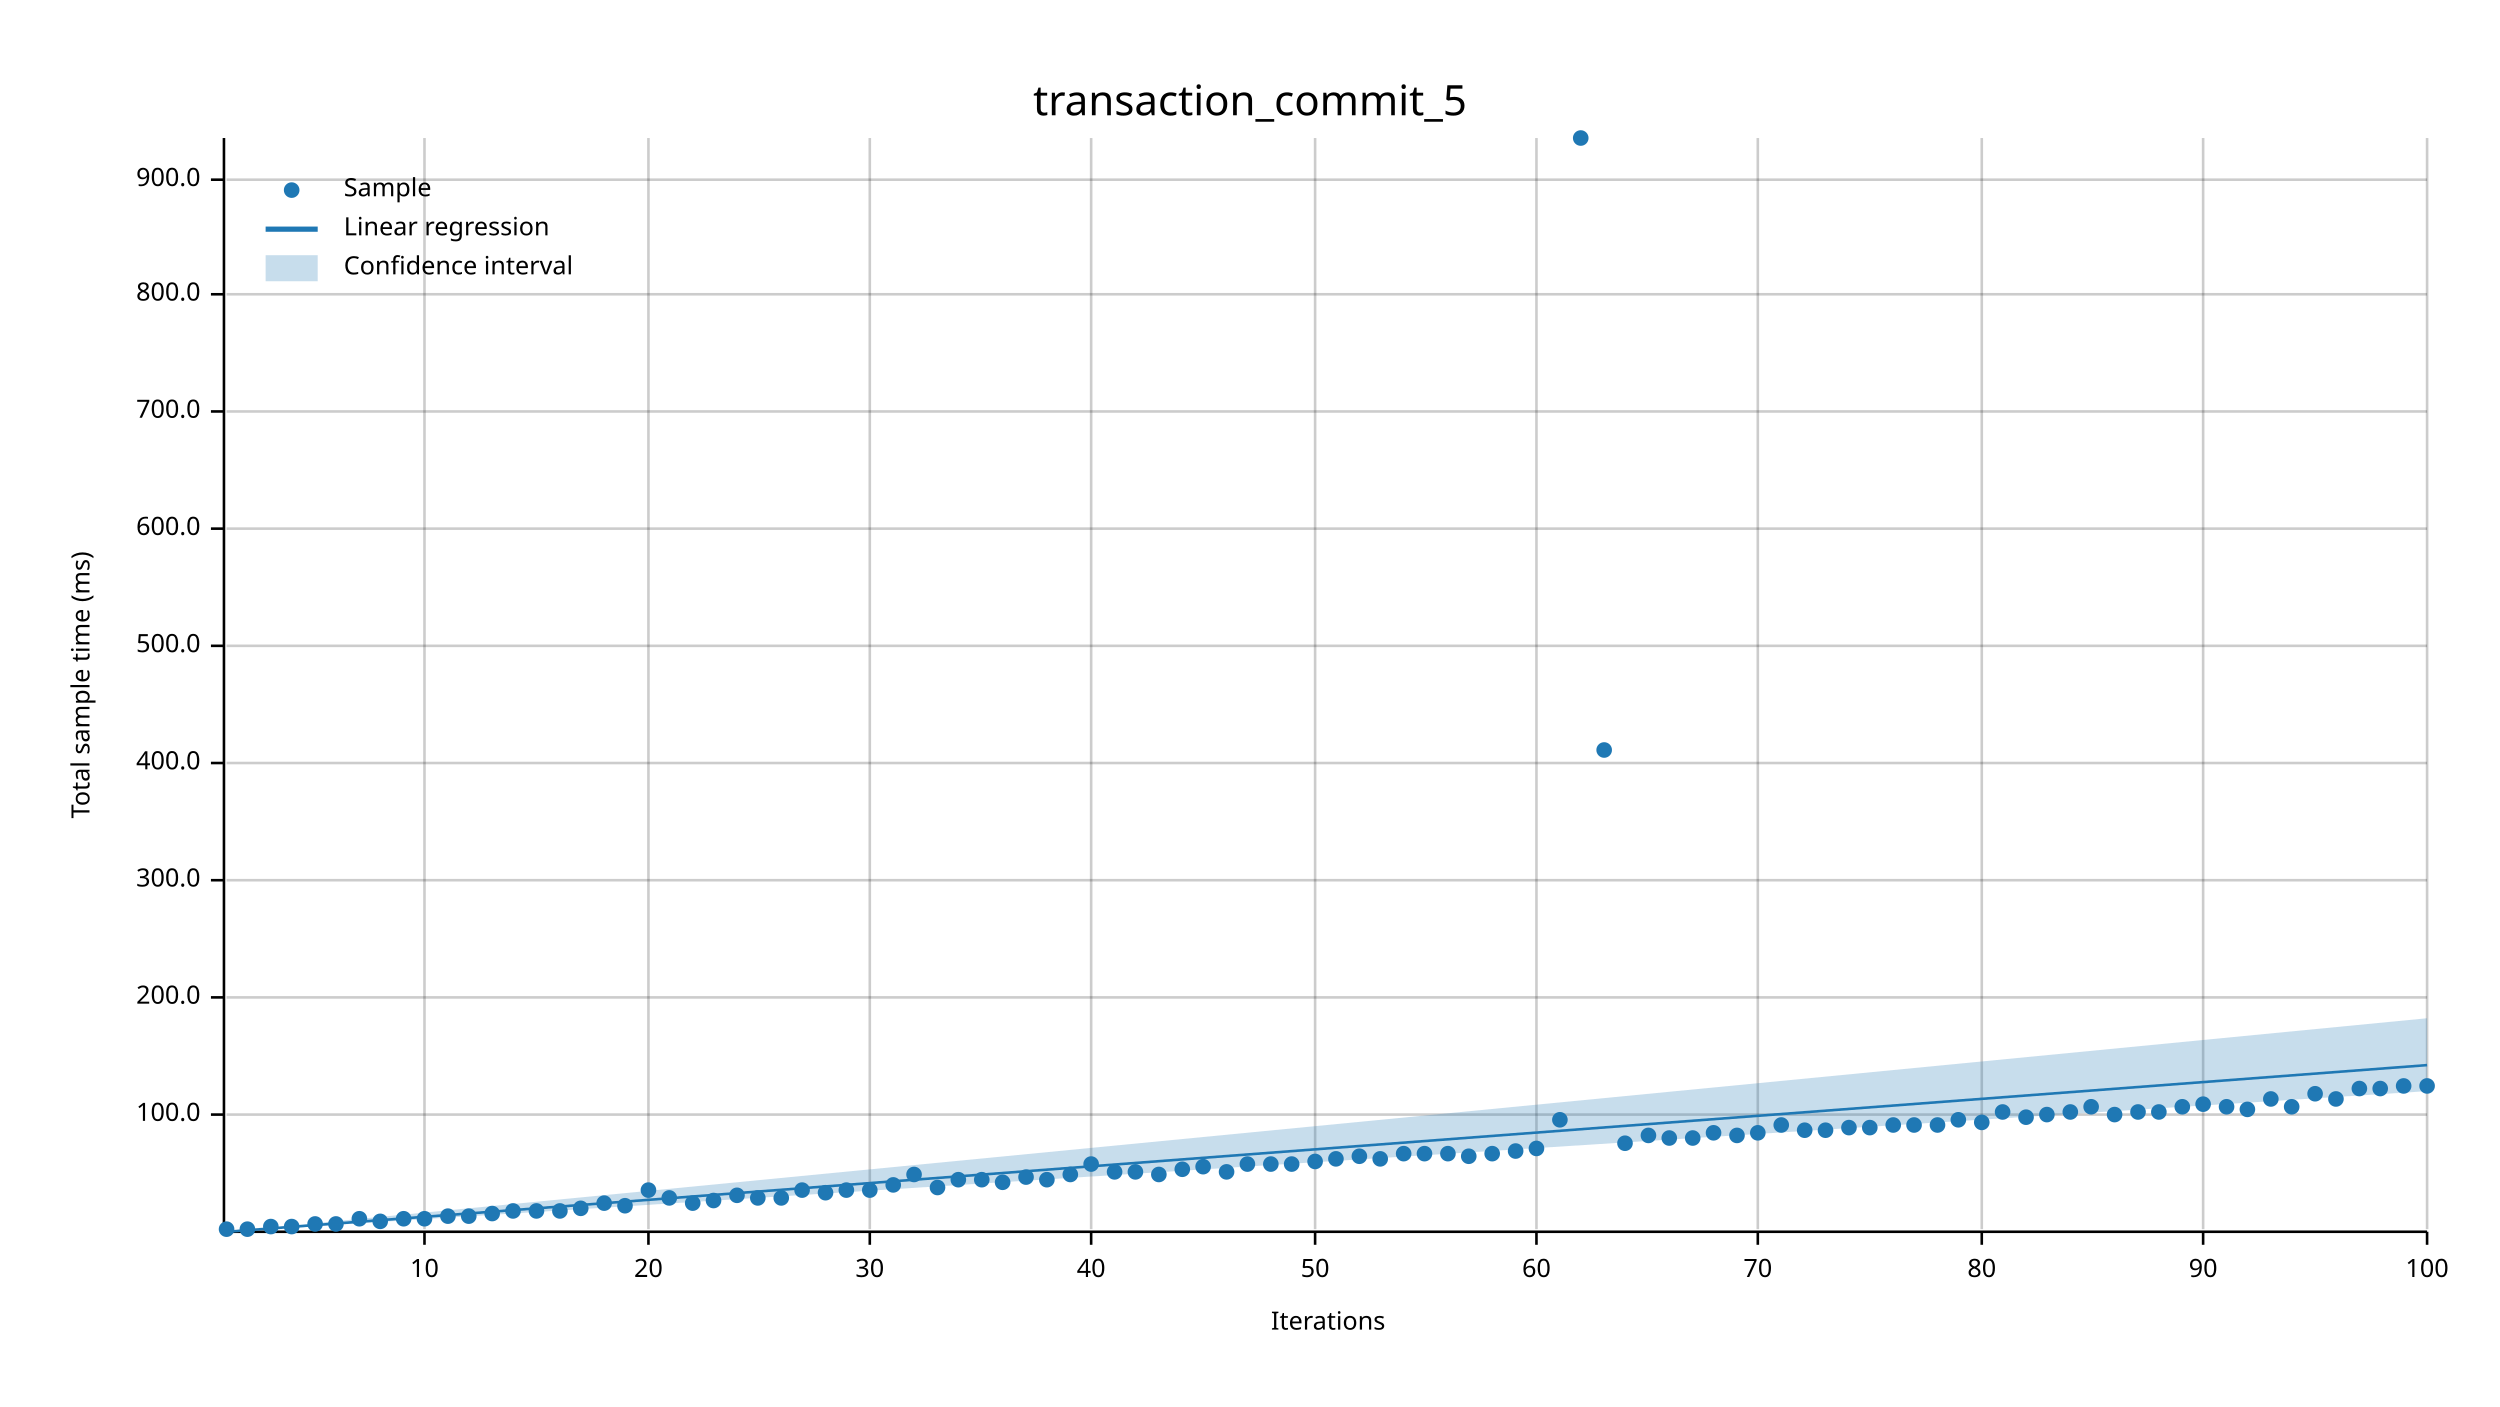
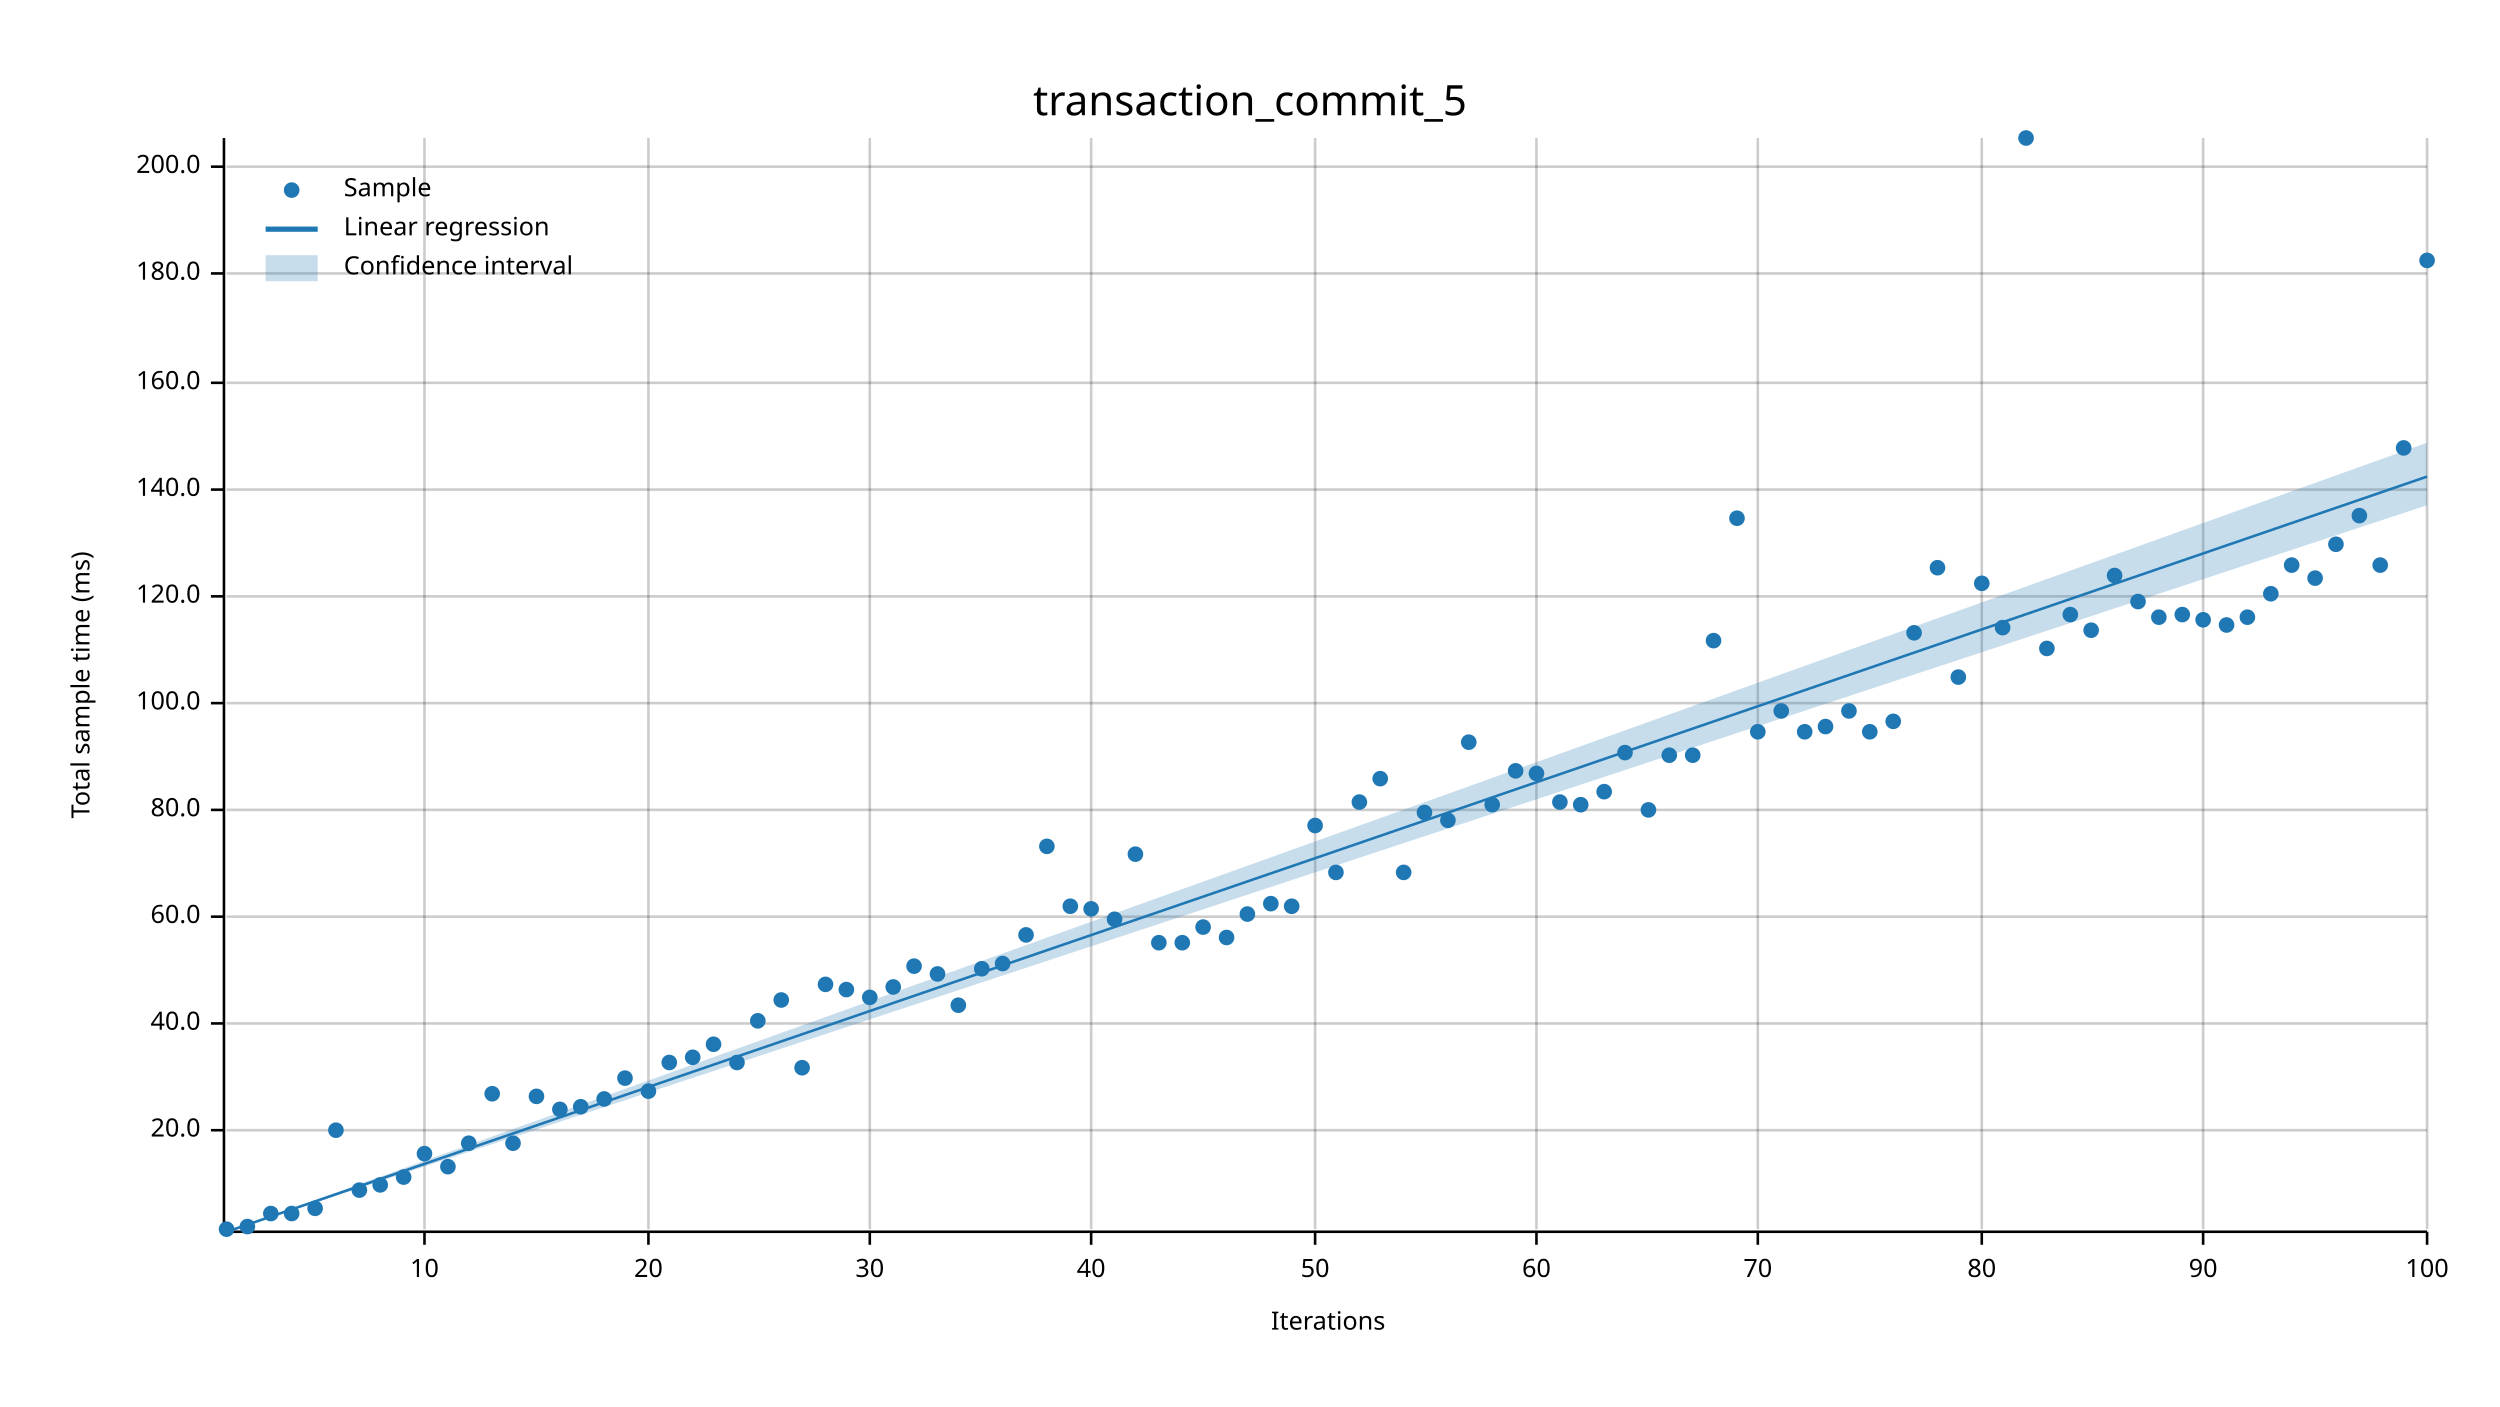
<svg xmlns="http://www.w3.org/2000/svg" width="960" height="540" viewBox="0 0 960 540">
  <text x="480" y="32" dy="0.76em" text-anchor="middle" font-family="sans-serif" font-size="16.129" opacity="1" fill="#000000">
transaction_commit_5
</text>
  <text x="27" y="263" dy="0.76em" text-anchor="middle" font-family="sans-serif" font-size="9.677" opacity="1" fill="#000000" transform="rotate(270, 27, 263)">
Total sample time (ms)
</text>
  <text x="510" y="513" dy="-0.5ex" text-anchor="middle" font-family="sans-serif" font-size="9.677" opacity="1" fill="#000000">
Iterations
</text>
  <line opacity="0.2" stroke="#000000" stroke-width="1" x1="163" y1="472" x2="163" y2="53" />
  <line opacity="0.2" stroke="#000000" stroke-width="1" x1="249" y1="472" x2="249" y2="53" />
  <line opacity="0.2" stroke="#000000" stroke-width="1" x1="334" y1="472" x2="334" y2="53" />
  <line opacity="0.2" stroke="#000000" stroke-width="1" x1="419" y1="472" x2="419" y2="53" />
  <line opacity="0.2" stroke="#000000" stroke-width="1" x1="505" y1="472" x2="505" y2="53" />
  <line opacity="0.2" stroke="#000000" stroke-width="1" x1="590" y1="472" x2="590" y2="53" />
  <line opacity="0.2" stroke="#000000" stroke-width="1" x1="675" y1="472" x2="675" y2="53" />
  <line opacity="0.2" stroke="#000000" stroke-width="1" x1="761" y1="472" x2="761" y2="53" />
  <line opacity="0.2" stroke="#000000" stroke-width="1" x1="846" y1="472" x2="846" y2="53" />
  <line opacity="0.2" stroke="#000000" stroke-width="1" x1="932" y1="472" x2="932" y2="53" />
-   <line opacity="0.2" stroke="#000000" stroke-width="1" x1="87" y1="428" x2="932" y2="428" />
-   <line opacity="0.2" stroke="#000000" stroke-width="1" x1="87" y1="383" x2="932" y2="383" />
-   <line opacity="0.2" stroke="#000000" stroke-width="1" x1="87" y1="338" x2="932" y2="338" />
-   <line opacity="0.2" stroke="#000000" stroke-width="1" x1="87" y1="293" x2="932" y2="293" />
-   <line opacity="0.2" stroke="#000000" stroke-width="1" x1="87" y1="248" x2="932" y2="248" />
-   <line opacity="0.2" stroke="#000000" stroke-width="1" x1="87" y1="203" x2="932" y2="203" />
-   <line opacity="0.2" stroke="#000000" stroke-width="1" x1="87" y1="158" x2="932" y2="158" />
-   <line opacity="0.2" stroke="#000000" stroke-width="1" x1="87" y1="113" x2="932" y2="113" />
-   <line opacity="0.2" stroke="#000000" stroke-width="1" x1="87" y1="69" x2="932" y2="69" />
+   <line opacity="0.2" stroke="#000000" stroke-width="1" x1="87" y1="434" x2="932" y2="434" />
+   <line opacity="0.2" stroke="#000000" stroke-width="1" x1="87" y1="393" x2="932" y2="393" />
+   <line opacity="0.2" stroke="#000000" stroke-width="1" x1="87" y1="352" x2="932" y2="352" />
+   <line opacity="0.2" stroke="#000000" stroke-width="1" x1="87" y1="311" x2="932" y2="311" />
+   <line opacity="0.2" stroke="#000000" stroke-width="1" x1="87" y1="270" x2="932" y2="270" />
+   <line opacity="0.2" stroke="#000000" stroke-width="1" x1="87" y1="229" x2="932" y2="229" />
+   <line opacity="0.2" stroke="#000000" stroke-width="1" x1="87" y1="188" x2="932" y2="188" />
+   <line opacity="0.2" stroke="#000000" stroke-width="1" x1="87" y1="147" x2="932" y2="147" />
+   <line opacity="0.2" stroke="#000000" stroke-width="1" x1="87" y1="105" x2="932" y2="105" />
+   <line opacity="0.2" stroke="#000000" stroke-width="1" x1="87" y1="64" x2="932" y2="64" />
  <polyline fill="none" opacity="1" stroke="#000000" stroke-width="1" points="86,53 86,472 " />
-   <text x="77" y="428" dy="0.5ex" text-anchor="end" font-family="sans-serif" font-size="9.677" opacity="1" fill="#000000">
+   <text x="77" y="434" dy="0.5ex" text-anchor="end" font-family="sans-serif" font-size="9.677" opacity="1" fill="#000000">
+ 20.0
+ </text>
+   <polyline fill="none" opacity="1" stroke="#000000" stroke-width="1" points="81,434 86,434 " />
+   <text x="77" y="393" dy="0.5ex" text-anchor="end" font-family="sans-serif" font-size="9.677" opacity="1" fill="#000000">
+ 40.0
+ </text>
+   <polyline fill="none" opacity="1" stroke="#000000" stroke-width="1" points="81,393 86,393 " />
+   <text x="77" y="352" dy="0.5ex" text-anchor="end" font-family="sans-serif" font-size="9.677" opacity="1" fill="#000000">
+ 60.0
+ </text>
+   <polyline fill="none" opacity="1" stroke="#000000" stroke-width="1" points="81,352 86,352 " />
+   <text x="77" y="311" dy="0.5ex" text-anchor="end" font-family="sans-serif" font-size="9.677" opacity="1" fill="#000000">
+ 80.0
+ </text>
+   <polyline fill="none" opacity="1" stroke="#000000" stroke-width="1" points="81,311 86,311 " />
+   <text x="77" y="270" dy="0.5ex" text-anchor="end" font-family="sans-serif" font-size="9.677" opacity="1" fill="#000000">
100.0
</text>
-   <polyline fill="none" opacity="1" stroke="#000000" stroke-width="1" points="81,428 86,428 " />
-   <text x="77" y="383" dy="0.5ex" text-anchor="end" font-family="sans-serif" font-size="9.677" opacity="1" fill="#000000">
+   <polyline fill="none" opacity="1" stroke="#000000" stroke-width="1" points="81,270 86,270 " />
+   <text x="77" y="229" dy="0.5ex" text-anchor="end" font-family="sans-serif" font-size="9.677" opacity="1" fill="#000000">
+ 120.0
+ </text>
+   <polyline fill="none" opacity="1" stroke="#000000" stroke-width="1" points="81,229 86,229 " />
+   <text x="77" y="188" dy="0.5ex" text-anchor="end" font-family="sans-serif" font-size="9.677" opacity="1" fill="#000000">
+ 140.0
+ </text>
+   <polyline fill="none" opacity="1" stroke="#000000" stroke-width="1" points="81,188 86,188 " />
+   <text x="77" y="147" dy="0.5ex" text-anchor="end" font-family="sans-serif" font-size="9.677" opacity="1" fill="#000000">
+ 160.0
+ </text>
+   <polyline fill="none" opacity="1" stroke="#000000" stroke-width="1" points="81,147 86,147 " />
+   <text x="77" y="105" dy="0.5ex" text-anchor="end" font-family="sans-serif" font-size="9.677" opacity="1" fill="#000000">
+ 180.0
+ </text>
+   <polyline fill="none" opacity="1" stroke="#000000" stroke-width="1" points="81,105 86,105 " />
+   <text x="77" y="64" dy="0.5ex" text-anchor="end" font-family="sans-serif" font-size="9.677" opacity="1" fill="#000000">
200.0
</text>
-   <polyline fill="none" opacity="1" stroke="#000000" stroke-width="1" points="81,383 86,383 " />
-   <text x="77" y="338" dy="0.5ex" text-anchor="end" font-family="sans-serif" font-size="9.677" opacity="1" fill="#000000">
- 300.0
- </text>
-   <polyline fill="none" opacity="1" stroke="#000000" stroke-width="1" points="81,338 86,338 " />
-   <text x="77" y="293" dy="0.5ex" text-anchor="end" font-family="sans-serif" font-size="9.677" opacity="1" fill="#000000">
- 400.0
- </text>
-   <polyline fill="none" opacity="1" stroke="#000000" stroke-width="1" points="81,293 86,293 " />
-   <text x="77" y="248" dy="0.5ex" text-anchor="end" font-family="sans-serif" font-size="9.677" opacity="1" fill="#000000">
- 500.0
- </text>
-   <polyline fill="none" opacity="1" stroke="#000000" stroke-width="1" points="81,248 86,248 " />
-   <text x="77" y="203" dy="0.5ex" text-anchor="end" font-family="sans-serif" font-size="9.677" opacity="1" fill="#000000">
- 600.0
- </text>
-   <polyline fill="none" opacity="1" stroke="#000000" stroke-width="1" points="81,203 86,203 " />
-   <text x="77" y="158" dy="0.5ex" text-anchor="end" font-family="sans-serif" font-size="9.677" opacity="1" fill="#000000">
- 700.0
- </text>
-   <polyline fill="none" opacity="1" stroke="#000000" stroke-width="1" points="81,158 86,158 " />
-   <text x="77" y="113" dy="0.5ex" text-anchor="end" font-family="sans-serif" font-size="9.677" opacity="1" fill="#000000">
- 800.0
- </text>
-   <polyline fill="none" opacity="1" stroke="#000000" stroke-width="1" points="81,113 86,113 " />
-   <text x="77" y="69" dy="0.5ex" text-anchor="end" font-family="sans-serif" font-size="9.677" opacity="1" fill="#000000">
- 900.0
- </text>
-   <polyline fill="none" opacity="1" stroke="#000000" stroke-width="1" points="81,69 86,69 " />
+   <polyline fill="none" opacity="1" stroke="#000000" stroke-width="1" points="81,64 86,64 " />
  <polyline fill="none" opacity="1" stroke="#000000" stroke-width="1" points="87,473 932,473 " />
  <text x="163" y="483" dy="0.76em" text-anchor="middle" font-family="sans-serif" font-size="9.677" opacity="1" fill="#000000">
10
</text>
  <polyline fill="none" opacity="1" stroke="#000000" stroke-width="1" points="163,473 163,478 " />
  <text x="249" y="483" dy="0.76em" text-anchor="middle" font-family="sans-serif" font-size="9.677" opacity="1" fill="#000000">
20
</text>
  <polyline fill="none" opacity="1" stroke="#000000" stroke-width="1" points="249,473 249,478 " />
  <text x="334" y="483" dy="0.76em" text-anchor="middle" font-family="sans-serif" font-size="9.677" opacity="1" fill="#000000">
30
</text>
  <polyline fill="none" opacity="1" stroke="#000000" stroke-width="1" points="334,473 334,478 " />
  <text x="419" y="483" dy="0.76em" text-anchor="middle" font-family="sans-serif" font-size="9.677" opacity="1" fill="#000000">
40
</text>
  <polyline fill="none" opacity="1" stroke="#000000" stroke-width="1" points="419,473 419,478 " />
  <text x="505" y="483" dy="0.76em" text-anchor="middle" font-family="sans-serif" font-size="9.677" opacity="1" fill="#000000">
50
</text>
  <polyline fill="none" opacity="1" stroke="#000000" stroke-width="1" points="505,473 505,478 " />
  <text x="590" y="483" dy="0.76em" text-anchor="middle" font-family="sans-serif" font-size="9.677" opacity="1" fill="#000000">
60
</text>
  <polyline fill="none" opacity="1" stroke="#000000" stroke-width="1" points="590,473 590,478 " />
  <text x="675" y="483" dy="0.76em" text-anchor="middle" font-family="sans-serif" font-size="9.677" opacity="1" fill="#000000">
70
</text>
  <polyline fill="none" opacity="1" stroke="#000000" stroke-width="1" points="675,473 675,478 " />
  <text x="761" y="483" dy="0.76em" text-anchor="middle" font-family="sans-serif" font-size="9.677" opacity="1" fill="#000000">
80
</text>
  <polyline fill="none" opacity="1" stroke="#000000" stroke-width="1" points="761,473 761,478 " />
  <text x="846" y="483" dy="0.76em" text-anchor="middle" font-family="sans-serif" font-size="9.677" opacity="1" fill="#000000">
90
</text>
  <polyline fill="none" opacity="1" stroke="#000000" stroke-width="1" points="846,473 846,478 " />
  <text x="932" y="483" dy="0.76em" text-anchor="middle" font-family="sans-serif" font-size="9.677" opacity="1" fill="#000000">
100
</text>
  <polyline fill="none" opacity="1" stroke="#000000" stroke-width="1" points="932,473 932,478 " />
  <circle cx="87" cy="472" r="3" opacity="1" fill="#1F78B4" stroke="none" stroke-width="1" />
-   <circle cx="95" cy="472" r="3" opacity="1" fill="#1F78B4" stroke="none" stroke-width="1" />
-   <circle cx="104" cy="471" r="3" opacity="1" fill="#1F78B4" stroke="none" stroke-width="1" />
-   <circle cx="112" cy="471" r="3" opacity="1" fill="#1F78B4" stroke="none" stroke-width="1" />
-   <circle cx="121" cy="470" r="3" opacity="1" fill="#1F78B4" stroke="none" stroke-width="1" />
-   <circle cx="129" cy="470" r="3" opacity="1" fill="#1F78B4" stroke="none" stroke-width="1" />
-   <circle cx="138" cy="468" r="3" opacity="1" fill="#1F78B4" stroke="none" stroke-width="1" />
-   <circle cx="146" cy="469" r="3" opacity="1" fill="#1F78B4" stroke="none" stroke-width="1" />
-   <circle cx="155" cy="468" r="3" opacity="1" fill="#1F78B4" stroke="none" stroke-width="1" />
-   <circle cx="163" cy="468" r="3" opacity="1" fill="#1F78B4" stroke="none" stroke-width="1" />
-   <circle cx="172" cy="467" r="3" opacity="1" fill="#1F78B4" stroke="none" stroke-width="1" />
-   <circle cx="180" cy="467" r="3" opacity="1" fill="#1F78B4" stroke="none" stroke-width="1" />
-   <circle cx="189" cy="466" r="3" opacity="1" fill="#1F78B4" stroke="none" stroke-width="1" />
-   <circle cx="197" cy="465" r="3" opacity="1" fill="#1F78B4" stroke="none" stroke-width="1" />
-   <circle cx="206" cy="465" r="3" opacity="1" fill="#1F78B4" stroke="none" stroke-width="1" />
-   <circle cx="215" cy="465" r="3" opacity="1" fill="#1F78B4" stroke="none" stroke-width="1" />
-   <circle cx="223" cy="464" r="3" opacity="1" fill="#1F78B4" stroke="none" stroke-width="1" />
-   <circle cx="232" cy="462" r="3" opacity="1" fill="#1F78B4" stroke="none" stroke-width="1" />
-   <circle cx="240" cy="463" r="3" opacity="1" fill="#1F78B4" stroke="none" stroke-width="1" />
-   <circle cx="249" cy="457" r="3" opacity="1" fill="#1F78B4" stroke="none" stroke-width="1" />
-   <circle cx="257" cy="460" r="3" opacity="1" fill="#1F78B4" stroke="none" stroke-width="1" />
-   <circle cx="266" cy="462" r="3" opacity="1" fill="#1F78B4" stroke="none" stroke-width="1" />
-   <circle cx="274" cy="461" r="3" opacity="1" fill="#1F78B4" stroke="none" stroke-width="1" />
-   <circle cx="283" cy="459" r="3" opacity="1" fill="#1F78B4" stroke="none" stroke-width="1" />
-   <circle cx="291" cy="460" r="3" opacity="1" fill="#1F78B4" stroke="none" stroke-width="1" />
-   <circle cx="300" cy="460" r="3" opacity="1" fill="#1F78B4" stroke="none" stroke-width="1" />
-   <circle cx="308" cy="457" r="3" opacity="1" fill="#1F78B4" stroke="none" stroke-width="1" />
-   <circle cx="317" cy="458" r="3" opacity="1" fill="#1F78B4" stroke="none" stroke-width="1" />
-   <circle cx="325" cy="457" r="3" opacity="1" fill="#1F78B4" stroke="none" stroke-width="1" />
-   <circle cx="334" cy="457" r="3" opacity="1" fill="#1F78B4" stroke="none" stroke-width="1" />
-   <circle cx="343" cy="455" r="3" opacity="1" fill="#1F78B4" stroke="none" stroke-width="1" />
-   <circle cx="351" cy="451" r="3" opacity="1" fill="#1F78B4" stroke="none" stroke-width="1" />
-   <circle cx="360" cy="456" r="3" opacity="1" fill="#1F78B4" stroke="none" stroke-width="1" />
-   <circle cx="368" cy="453" r="3" opacity="1" fill="#1F78B4" stroke="none" stroke-width="1" />
-   <circle cx="377" cy="453" r="3" opacity="1" fill="#1F78B4" stroke="none" stroke-width="1" />
-   <circle cx="385" cy="454" r="3" opacity="1" fill="#1F78B4" stroke="none" stroke-width="1" />
-   <circle cx="394" cy="452" r="3" opacity="1" fill="#1F78B4" stroke="none" stroke-width="1" />
-   <circle cx="402" cy="453" r="3" opacity="1" fill="#1F78B4" stroke="none" stroke-width="1" />
-   <circle cx="411" cy="451" r="3" opacity="1" fill="#1F78B4" stroke="none" stroke-width="1" />
-   <circle cx="419" cy="447" r="3" opacity="1" fill="#1F78B4" stroke="none" stroke-width="1" />
-   <circle cx="428" cy="450" r="3" opacity="1" fill="#1F78B4" stroke="none" stroke-width="1" />
-   <circle cx="436" cy="450" r="3" opacity="1" fill="#1F78B4" stroke="none" stroke-width="1" />
-   <circle cx="445" cy="451" r="3" opacity="1" fill="#1F78B4" stroke="none" stroke-width="1" />
-   <circle cx="454" cy="449" r="3" opacity="1" fill="#1F78B4" stroke="none" stroke-width="1" />
-   <circle cx="462" cy="448" r="3" opacity="1" fill="#1F78B4" stroke="none" stroke-width="1" />
-   <circle cx="471" cy="450" r="3" opacity="1" fill="#1F78B4" stroke="none" stroke-width="1" />
-   <circle cx="479" cy="447" r="3" opacity="1" fill="#1F78B4" stroke="none" stroke-width="1" />
-   <circle cx="488" cy="447" r="3" opacity="1" fill="#1F78B4" stroke="none" stroke-width="1" />
-   <circle cx="496" cy="447" r="3" opacity="1" fill="#1F78B4" stroke="none" stroke-width="1" />
-   <circle cx="505" cy="446" r="3" opacity="1" fill="#1F78B4" stroke="none" stroke-width="1" />
-   <circle cx="513" cy="445" r="3" opacity="1" fill="#1F78B4" stroke="none" stroke-width="1" />
-   <circle cx="522" cy="444" r="3" opacity="1" fill="#1F78B4" stroke="none" stroke-width="1" />
-   <circle cx="530" cy="445" r="3" opacity="1" fill="#1F78B4" stroke="none" stroke-width="1" />
-   <circle cx="539" cy="443" r="3" opacity="1" fill="#1F78B4" stroke="none" stroke-width="1" />
-   <circle cx="547" cy="443" r="3" opacity="1" fill="#1F78B4" stroke="none" stroke-width="1" />
-   <circle cx="556" cy="443" r="3" opacity="1" fill="#1F78B4" stroke="none" stroke-width="1" />
-   <circle cx="564" cy="444" r="3" opacity="1" fill="#1F78B4" stroke="none" stroke-width="1" />
-   <circle cx="573" cy="443" r="3" opacity="1" fill="#1F78B4" stroke="none" stroke-width="1" />
-   <circle cx="582" cy="442" r="3" opacity="1" fill="#1F78B4" stroke="none" stroke-width="1" />
-   <circle cx="590" cy="441" r="3" opacity="1" fill="#1F78B4" stroke="none" stroke-width="1" />
-   <circle cx="599" cy="430" r="3" opacity="1" fill="#1F78B4" stroke="none" stroke-width="1" />
-   <circle cx="607" cy="53" r="3" opacity="1" fill="#1F78B4" stroke="none" stroke-width="1" />
-   <circle cx="616" cy="288" r="3" opacity="1" fill="#1F78B4" stroke="none" stroke-width="1" />
-   <circle cx="624" cy="439" r="3" opacity="1" fill="#1F78B4" stroke="none" stroke-width="1" />
-   <circle cx="633" cy="436" r="3" opacity="1" fill="#1F78B4" stroke="none" stroke-width="1" />
-   <circle cx="641" cy="437" r="3" opacity="1" fill="#1F78B4" stroke="none" stroke-width="1" />
-   <circle cx="650" cy="437" r="3" opacity="1" fill="#1F78B4" stroke="none" stroke-width="1" />
-   <circle cx="658" cy="435" r="3" opacity="1" fill="#1F78B4" stroke="none" stroke-width="1" />
-   <circle cx="667" cy="436" r="3" opacity="1" fill="#1F78B4" stroke="none" stroke-width="1" />
-   <circle cx="675" cy="435" r="3" opacity="1" fill="#1F78B4" stroke="none" stroke-width="1" />
-   <circle cx="684" cy="432" r="3" opacity="1" fill="#1F78B4" stroke="none" stroke-width="1" />
-   <circle cx="693" cy="434" r="3" opacity="1" fill="#1F78B4" stroke="none" stroke-width="1" />
-   <circle cx="701" cy="434" r="3" opacity="1" fill="#1F78B4" stroke="none" stroke-width="1" />
-   <circle cx="710" cy="433" r="3" opacity="1" fill="#1F78B4" stroke="none" stroke-width="1" />
-   <circle cx="718" cy="433" r="3" opacity="1" fill="#1F78B4" stroke="none" stroke-width="1" />
-   <circle cx="727" cy="432" r="3" opacity="1" fill="#1F78B4" stroke="none" stroke-width="1" />
-   <circle cx="735" cy="432" r="3" opacity="1" fill="#1F78B4" stroke="none" stroke-width="1" />
-   <circle cx="744" cy="432" r="3" opacity="1" fill="#1F78B4" stroke="none" stroke-width="1" />
-   <circle cx="752" cy="430" r="3" opacity="1" fill="#1F78B4" stroke="none" stroke-width="1" />
-   <circle cx="761" cy="431" r="3" opacity="1" fill="#1F78B4" stroke="none" stroke-width="1" />
-   <circle cx="769" cy="427" r="3" opacity="1" fill="#1F78B4" stroke="none" stroke-width="1" />
-   <circle cx="778" cy="429" r="3" opacity="1" fill="#1F78B4" stroke="none" stroke-width="1" />
-   <circle cx="786" cy="428" r="3" opacity="1" fill="#1F78B4" stroke="none" stroke-width="1" />
-   <circle cx="795" cy="427" r="3" opacity="1" fill="#1F78B4" stroke="none" stroke-width="1" />
-   <circle cx="803" cy="425" r="3" opacity="1" fill="#1F78B4" stroke="none" stroke-width="1" />
-   <circle cx="812" cy="428" r="3" opacity="1" fill="#1F78B4" stroke="none" stroke-width="1" />
-   <circle cx="821" cy="427" r="3" opacity="1" fill="#1F78B4" stroke="none" stroke-width="1" />
-   <circle cx="829" cy="427" r="3" opacity="1" fill="#1F78B4" stroke="none" stroke-width="1" />
-   <circle cx="838" cy="425" r="3" opacity="1" fill="#1F78B4" stroke="none" stroke-width="1" />
-   <circle cx="846" cy="424" r="3" opacity="1" fill="#1F78B4" stroke="none" stroke-width="1" />
-   <circle cx="855" cy="425" r="3" opacity="1" fill="#1F78B4" stroke="none" stroke-width="1" />
-   <circle cx="863" cy="426" r="3" opacity="1" fill="#1F78B4" stroke="none" stroke-width="1" />
-   <circle cx="872" cy="422" r="3" opacity="1" fill="#1F78B4" stroke="none" stroke-width="1" />
-   <circle cx="880" cy="425" r="3" opacity="1" fill="#1F78B4" stroke="none" stroke-width="1" />
-   <circle cx="889" cy="420" r="3" opacity="1" fill="#1F78B4" stroke="none" stroke-width="1" />
-   <circle cx="897" cy="422" r="3" opacity="1" fill="#1F78B4" stroke="none" stroke-width="1" />
-   <circle cx="906" cy="418" r="3" opacity="1" fill="#1F78B4" stroke="none" stroke-width="1" />
-   <circle cx="914" cy="418" r="3" opacity="1" fill="#1F78B4" stroke="none" stroke-width="1" />
-   <circle cx="923" cy="417" r="3" opacity="1" fill="#1F78B4" stroke="none" stroke-width="1" />
-   <circle cx="932" cy="417" r="3" opacity="1" fill="#1F78B4" stroke="none" stroke-width="1" />
-   <polyline fill="none" opacity="1" stroke="#1F78B4" stroke-width="1" points="87,473 932,409 " />
-   <polygon opacity="0.25" fill="#1F78B4" points="87,473 932,419 932,391 " />
+   <circle cx="95" cy="471" r="3" opacity="1" fill="#1F78B4" stroke="none" stroke-width="1" />
+   <circle cx="104" cy="466" r="3" opacity="1" fill="#1F78B4" stroke="none" stroke-width="1" />
+   <circle cx="112" cy="466" r="3" opacity="1" fill="#1F78B4" stroke="none" stroke-width="1" />
+   <circle cx="121" cy="464" r="3" opacity="1" fill="#1F78B4" stroke="none" stroke-width="1" />
+   <circle cx="129" cy="434" r="3" opacity="1" fill="#1F78B4" stroke="none" stroke-width="1" />
+   <circle cx="138" cy="457" r="3" opacity="1" fill="#1F78B4" stroke="none" stroke-width="1" />
+   <circle cx="146" cy="455" r="3" opacity="1" fill="#1F78B4" stroke="none" stroke-width="1" />
+   <circle cx="155" cy="452" r="3" opacity="1" fill="#1F78B4" stroke="none" stroke-width="1" />
+   <circle cx="163" cy="443" r="3" opacity="1" fill="#1F78B4" stroke="none" stroke-width="1" />
+   <circle cx="172" cy="448" r="3" opacity="1" fill="#1F78B4" stroke="none" stroke-width="1" />
+   <circle cx="180" cy="439" r="3" opacity="1" fill="#1F78B4" stroke="none" stroke-width="1" />
+   <circle cx="189" cy="420" r="3" opacity="1" fill="#1F78B4" stroke="none" stroke-width="1" />
+   <circle cx="197" cy="439" r="3" opacity="1" fill="#1F78B4" stroke="none" stroke-width="1" />
+   <circle cx="206" cy="421" r="3" opacity="1" fill="#1F78B4" stroke="none" stroke-width="1" />
+   <circle cx="215" cy="426" r="3" opacity="1" fill="#1F78B4" stroke="none" stroke-width="1" />
+   <circle cx="223" cy="425" r="3" opacity="1" fill="#1F78B4" stroke="none" stroke-width="1" />
+   <circle cx="232" cy="422" r="3" opacity="1" fill="#1F78B4" stroke="none" stroke-width="1" />
+   <circle cx="240" cy="414" r="3" opacity="1" fill="#1F78B4" stroke="none" stroke-width="1" />
+   <circle cx="249" cy="419" r="3" opacity="1" fill="#1F78B4" stroke="none" stroke-width="1" />
+   <circle cx="257" cy="408" r="3" opacity="1" fill="#1F78B4" stroke="none" stroke-width="1" />
+   <circle cx="266" cy="406" r="3" opacity="1" fill="#1F78B4" stroke="none" stroke-width="1" />
+   <circle cx="274" cy="401" r="3" opacity="1" fill="#1F78B4" stroke="none" stroke-width="1" />
+   <circle cx="283" cy="408" r="3" opacity="1" fill="#1F78B4" stroke="none" stroke-width="1" />
+   <circle cx="291" cy="392" r="3" opacity="1" fill="#1F78B4" stroke="none" stroke-width="1" />
+   <circle cx="300" cy="384" r="3" opacity="1" fill="#1F78B4" stroke="none" stroke-width="1" />
+   <circle cx="308" cy="410" r="3" opacity="1" fill="#1F78B4" stroke="none" stroke-width="1" />
+   <circle cx="317" cy="378" r="3" opacity="1" fill="#1F78B4" stroke="none" stroke-width="1" />
+   <circle cx="325" cy="380" r="3" opacity="1" fill="#1F78B4" stroke="none" stroke-width="1" />
+   <circle cx="334" cy="383" r="3" opacity="1" fill="#1F78B4" stroke="none" stroke-width="1" />
+   <circle cx="343" cy="379" r="3" opacity="1" fill="#1F78B4" stroke="none" stroke-width="1" />
+   <circle cx="351" cy="371" r="3" opacity="1" fill="#1F78B4" stroke="none" stroke-width="1" />
+   <circle cx="360" cy="374" r="3" opacity="1" fill="#1F78B4" stroke="none" stroke-width="1" />
+   <circle cx="368" cy="386" r="3" opacity="1" fill="#1F78B4" stroke="none" stroke-width="1" />
+   <circle cx="377" cy="372" r="3" opacity="1" fill="#1F78B4" stroke="none" stroke-width="1" />
+   <circle cx="385" cy="370" r="3" opacity="1" fill="#1F78B4" stroke="none" stroke-width="1" />
+   <circle cx="394" cy="359" r="3" opacity="1" fill="#1F78B4" stroke="none" stroke-width="1" />
+   <circle cx="402" cy="325" r="3" opacity="1" fill="#1F78B4" stroke="none" stroke-width="1" />
+   <circle cx="411" cy="348" r="3" opacity="1" fill="#1F78B4" stroke="none" stroke-width="1" />
+   <circle cx="419" cy="349" r="3" opacity="1" fill="#1F78B4" stroke="none" stroke-width="1" />
+   <circle cx="428" cy="353" r="3" opacity="1" fill="#1F78B4" stroke="none" stroke-width="1" />
+   <circle cx="436" cy="328" r="3" opacity="1" fill="#1F78B4" stroke="none" stroke-width="1" />
+   <circle cx="445" cy="362" r="3" opacity="1" fill="#1F78B4" stroke="none" stroke-width="1" />
+   <circle cx="454" cy="362" r="3" opacity="1" fill="#1F78B4" stroke="none" stroke-width="1" />
+   <circle cx="462" cy="356" r="3" opacity="1" fill="#1F78B4" stroke="none" stroke-width="1" />
+   <circle cx="471" cy="360" r="3" opacity="1" fill="#1F78B4" stroke="none" stroke-width="1" />
+   <circle cx="479" cy="351" r="3" opacity="1" fill="#1F78B4" stroke="none" stroke-width="1" />
+   <circle cx="488" cy="347" r="3" opacity="1" fill="#1F78B4" stroke="none" stroke-width="1" />
+   <circle cx="496" cy="348" r="3" opacity="1" fill="#1F78B4" stroke="none" stroke-width="1" />
+   <circle cx="505" cy="317" r="3" opacity="1" fill="#1F78B4" stroke="none" stroke-width="1" />
+   <circle cx="513" cy="335" r="3" opacity="1" fill="#1F78B4" stroke="none" stroke-width="1" />
+   <circle cx="522" cy="308" r="3" opacity="1" fill="#1F78B4" stroke="none" stroke-width="1" />
+   <circle cx="530" cy="299" r="3" opacity="1" fill="#1F78B4" stroke="none" stroke-width="1" />
+   <circle cx="539" cy="335" r="3" opacity="1" fill="#1F78B4" stroke="none" stroke-width="1" />
+   <circle cx="547" cy="312" r="3" opacity="1" fill="#1F78B4" stroke="none" stroke-width="1" />
+   <circle cx="556" cy="315" r="3" opacity="1" fill="#1F78B4" stroke="none" stroke-width="1" />
+   <circle cx="564" cy="285" r="3" opacity="1" fill="#1F78B4" stroke="none" stroke-width="1" />
+   <circle cx="573" cy="309" r="3" opacity="1" fill="#1F78B4" stroke="none" stroke-width="1" />
+   <circle cx="582" cy="296" r="3" opacity="1" fill="#1F78B4" stroke="none" stroke-width="1" />
+   <circle cx="590" cy="297" r="3" opacity="1" fill="#1F78B4" stroke="none" stroke-width="1" />
+   <circle cx="599" cy="308" r="3" opacity="1" fill="#1F78B4" stroke="none" stroke-width="1" />
+   <circle cx="607" cy="309" r="3" opacity="1" fill="#1F78B4" stroke="none" stroke-width="1" />
+   <circle cx="616" cy="304" r="3" opacity="1" fill="#1F78B4" stroke="none" stroke-width="1" />
+   <circle cx="624" cy="289" r="3" opacity="1" fill="#1F78B4" stroke="none" stroke-width="1" />
+   <circle cx="633" cy="311" r="3" opacity="1" fill="#1F78B4" stroke="none" stroke-width="1" />
+   <circle cx="641" cy="290" r="3" opacity="1" fill="#1F78B4" stroke="none" stroke-width="1" />
+   <circle cx="650" cy="290" r="3" opacity="1" fill="#1F78B4" stroke="none" stroke-width="1" />
+   <circle cx="658" cy="246" r="3" opacity="1" fill="#1F78B4" stroke="none" stroke-width="1" />
+   <circle cx="667" cy="199" r="3" opacity="1" fill="#1F78B4" stroke="none" stroke-width="1" />
+   <circle cx="675" cy="281" r="3" opacity="1" fill="#1F78B4" stroke="none" stroke-width="1" />
+   <circle cx="684" cy="273" r="3" opacity="1" fill="#1F78B4" stroke="none" stroke-width="1" />
+   <circle cx="693" cy="281" r="3" opacity="1" fill="#1F78B4" stroke="none" stroke-width="1" />
+   <circle cx="701" cy="279" r="3" opacity="1" fill="#1F78B4" stroke="none" stroke-width="1" />
+   <circle cx="710" cy="273" r="3" opacity="1" fill="#1F78B4" stroke="none" stroke-width="1" />
+   <circle cx="718" cy="281" r="3" opacity="1" fill="#1F78B4" stroke="none" stroke-width="1" />
+   <circle cx="727" cy="277" r="3" opacity="1" fill="#1F78B4" stroke="none" stroke-width="1" />
+   <circle cx="735" cy="243" r="3" opacity="1" fill="#1F78B4" stroke="none" stroke-width="1" />
+   <circle cx="744" cy="218" r="3" opacity="1" fill="#1F78B4" stroke="none" stroke-width="1" />
+   <circle cx="752" cy="260" r="3" opacity="1" fill="#1F78B4" stroke="none" stroke-width="1" />
+   <circle cx="761" cy="224" r="3" opacity="1" fill="#1F78B4" stroke="none" stroke-width="1" />
+   <circle cx="769" cy="241" r="3" opacity="1" fill="#1F78B4" stroke="none" stroke-width="1" />
+   <circle cx="778" cy="53" r="3" opacity="1" fill="#1F78B4" stroke="none" stroke-width="1" />
+   <circle cx="786" cy="249" r="3" opacity="1" fill="#1F78B4" stroke="none" stroke-width="1" />
+   <circle cx="795" cy="236" r="3" opacity="1" fill="#1F78B4" stroke="none" stroke-width="1" />
+   <circle cx="803" cy="242" r="3" opacity="1" fill="#1F78B4" stroke="none" stroke-width="1" />
+   <circle cx="812" cy="221" r="3" opacity="1" fill="#1F78B4" stroke="none" stroke-width="1" />
+   <circle cx="821" cy="231" r="3" opacity="1" fill="#1F78B4" stroke="none" stroke-width="1" />
+   <circle cx="829" cy="237" r="3" opacity="1" fill="#1F78B4" stroke="none" stroke-width="1" />
+   <circle cx="838" cy="236" r="3" opacity="1" fill="#1F78B4" stroke="none" stroke-width="1" />
+   <circle cx="846" cy="238" r="3" opacity="1" fill="#1F78B4" stroke="none" stroke-width="1" />
+   <circle cx="855" cy="240" r="3" opacity="1" fill="#1F78B4" stroke="none" stroke-width="1" />
+   <circle cx="863" cy="237" r="3" opacity="1" fill="#1F78B4" stroke="none" stroke-width="1" />
+   <circle cx="872" cy="228" r="3" opacity="1" fill="#1F78B4" stroke="none" stroke-width="1" />
+   <circle cx="880" cy="217" r="3" opacity="1" fill="#1F78B4" stroke="none" stroke-width="1" />
+   <circle cx="889" cy="222" r="3" opacity="1" fill="#1F78B4" stroke="none" stroke-width="1" />
+   <circle cx="897" cy="209" r="3" opacity="1" fill="#1F78B4" stroke="none" stroke-width="1" />
+   <circle cx="906" cy="198" r="3" opacity="1" fill="#1F78B4" stroke="none" stroke-width="1" />
+   <circle cx="914" cy="217" r="3" opacity="1" fill="#1F78B4" stroke="none" stroke-width="1" />
+   <circle cx="923" cy="172" r="3" opacity="1" fill="#1F78B4" stroke="none" stroke-width="1" />
+   <circle cx="932" cy="100" r="3" opacity="1" fill="#1F78B4" stroke="none" stroke-width="1" />
+   <polyline fill="none" opacity="1" stroke="#1F78B4" stroke-width="1" points="87,473 932,183 " />
+   <polygon opacity="0.25" fill="#1F78B4" points="87,473 932,194 932,170 " />
  <text x="132" y="68" dy="0.76em" text-anchor="start" font-family="sans-serif" font-size="9.677" opacity="1" fill="#000000">
Sample
</text>
  <text x="132" y="83" dy="0.76em" text-anchor="start" font-family="sans-serif" font-size="9.677" opacity="1" fill="#000000">
Linear regression
</text>
  <text x="132" y="98" dy="0.76em" text-anchor="start" font-family="sans-serif" font-size="9.677" opacity="1" fill="#000000">
Confidence interval
</text>
  <circle cx="112" cy="73" r="3" opacity="1" fill="#1F78B4" stroke="none" stroke-width="1" />
  <polyline fill="none" opacity="1" stroke="#1F78B4" stroke-width="2" points="102,88 122,88 " />
  <rect x="102" y="98" width="20" height="10" opacity="0.25" fill="#1F78B4" stroke="none" />
</svg>
